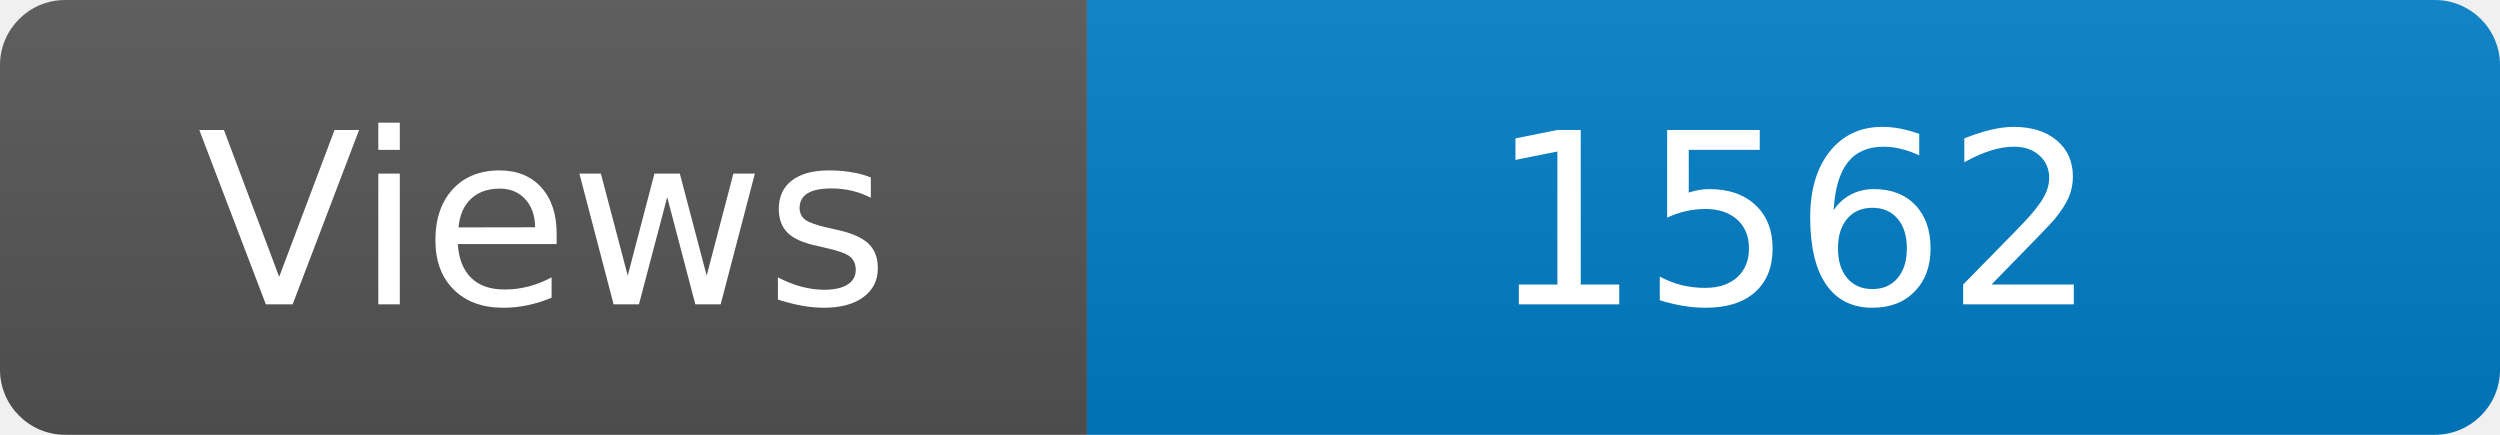
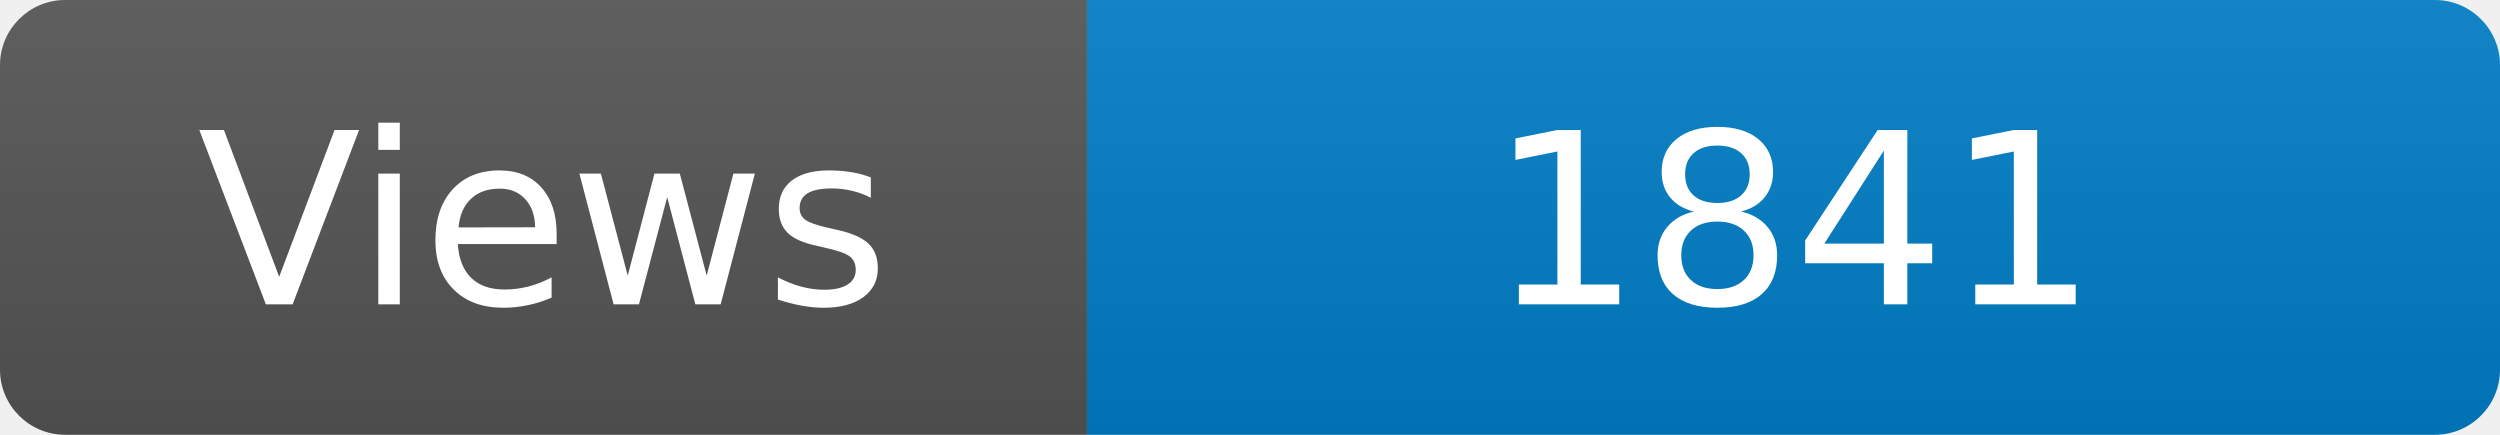
<svg xmlns="http://www.w3.org/2000/svg" width="115" height="20" role="img" aria-label="Maintained?: yes">
  <linearGradient id="s" x2="0" y2="100%">
    <stop offset="0" stop-color="#bbb" stop-opacity=".1" />
    <stop offset="1" stop-opacity=".1" />
  </linearGradient>
  <clipPath id="r">
    <rect width="115" height="20" rx="3" fill="#fff" />
  </clipPath>
  <g clip-path="url(#r)">
    <rect width="50" height="20" fill="#555" />
    <rect x="50" width="160" height="20" fill="#007ec6" />
    <rect width="115" height="20" fill="url(#s)" />
  </g>
  <g fill="#fff" text-anchor="middle" font-family="Verdana,Geneva,DejaVu Sans,sans-serif" font-size="110">
    <text x="250" y="140" transform="scale(.1)" fill="#fff">Views</text>
-     <text x="825" y="140" transform="scale(.1)" fill="#fff">1562</text>
+     <text x="825" y="140" transform="scale(.1)" fill="#fff">1841</text>
  </g>
</svg>
